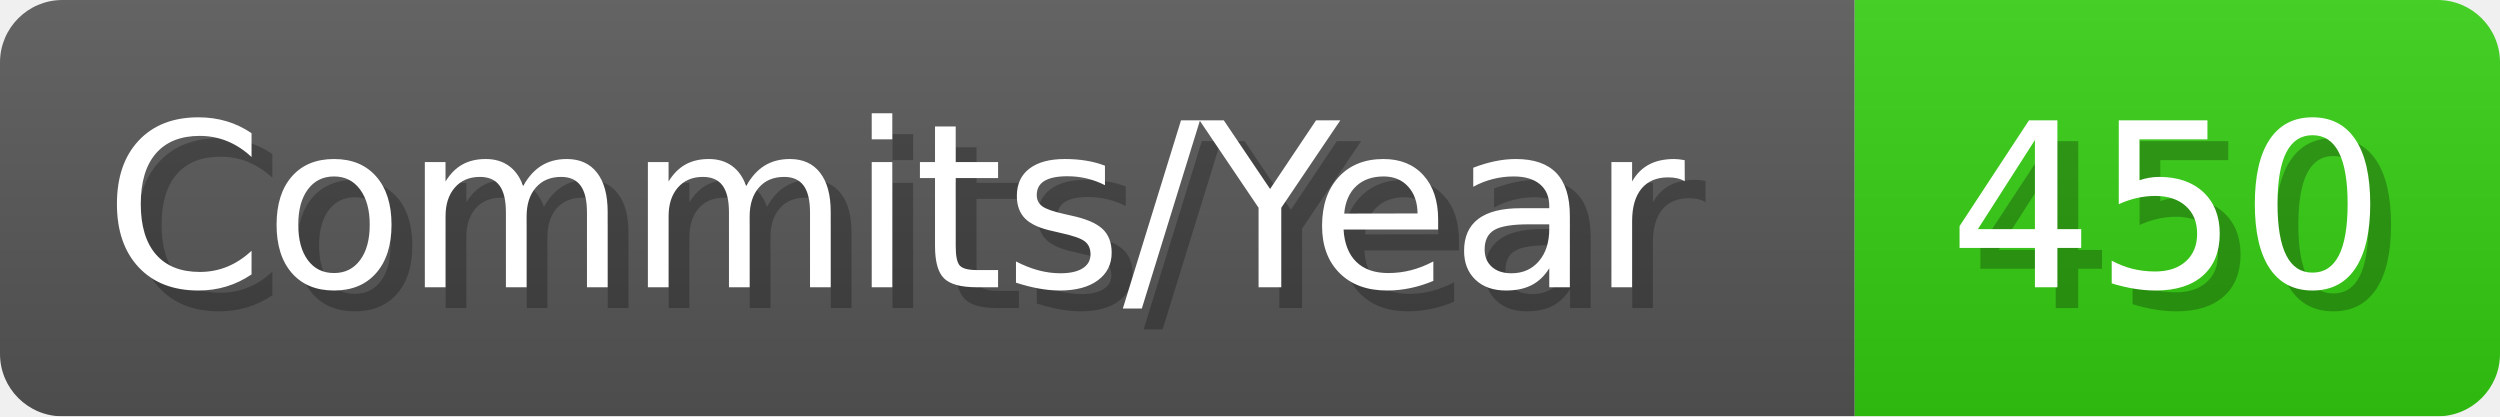
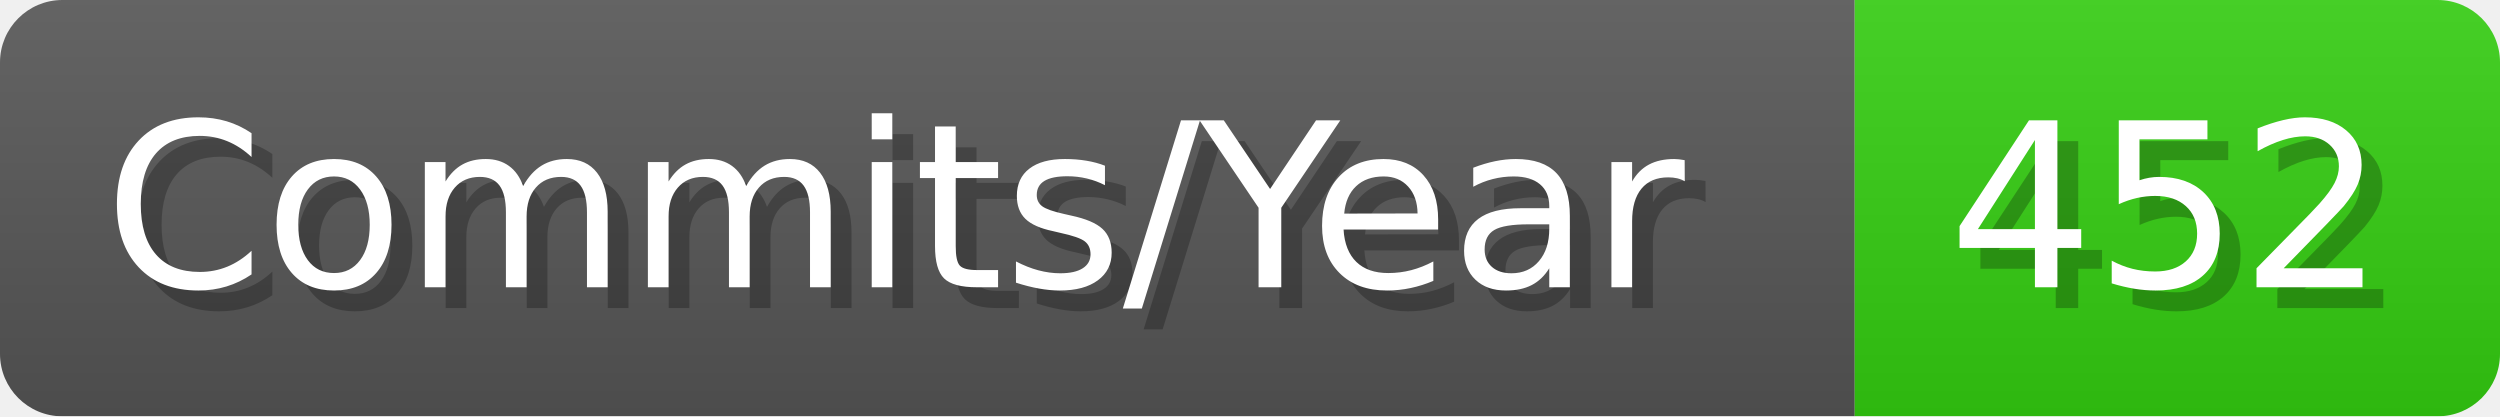
- <svg xmlns="http://www.w3.org/2000/svg" width="120.1" height="20" viewBox="0 0 1201 200" role="img" aria-label="Commits/Year: 450">
+ <svg xmlns="http://www.w3.org/2000/svg" width="120.1" height="20" viewBox="0 0 1201 200" role="img" aria-label="Commits/Year: 452">
  <linearGradient id="aUPdi" x2="0" y2="100%">
    <stop offset="0" stop-opacity=".1" stop-color="#EEE" />
    <stop offset="1" stop-opacity=".1" />
  </linearGradient>
  <mask id="WfAiQ">
    <rect width="1201" height="200" rx="30" fill="#FFF" />
  </mask>
  <g mask="url(#WfAiQ)">
    <rect width="891" height="200" fill="#555" />
    <rect width="310" height="200" fill="#3C1" x="891" />
    <rect width="1201" height="200" fill="url(#aUPdi)" />
  </g>
  <g aria-hidden="true" fill="#fff" text-anchor="start" font-family="Verdana,DejaVu Sans,sans-serif" font-size="110">
    <text x="60" y="148" textLength="791" fill="#000" opacity="0.25">Commits/Year</text>
    <text x="50" y="138" textLength="791">Commits/Year</text>
-     <text x="946" y="148" textLength="210" fill="#000" opacity="0.25">450</text>
-     <text x="936" y="138" textLength="210">450</text>
+     <text x="946" y="148" textLength="210" fill="#000" opacity="0.25">452</text>
+     <text x="936" y="138" textLength="210">452</text>
  </g>
</svg>
